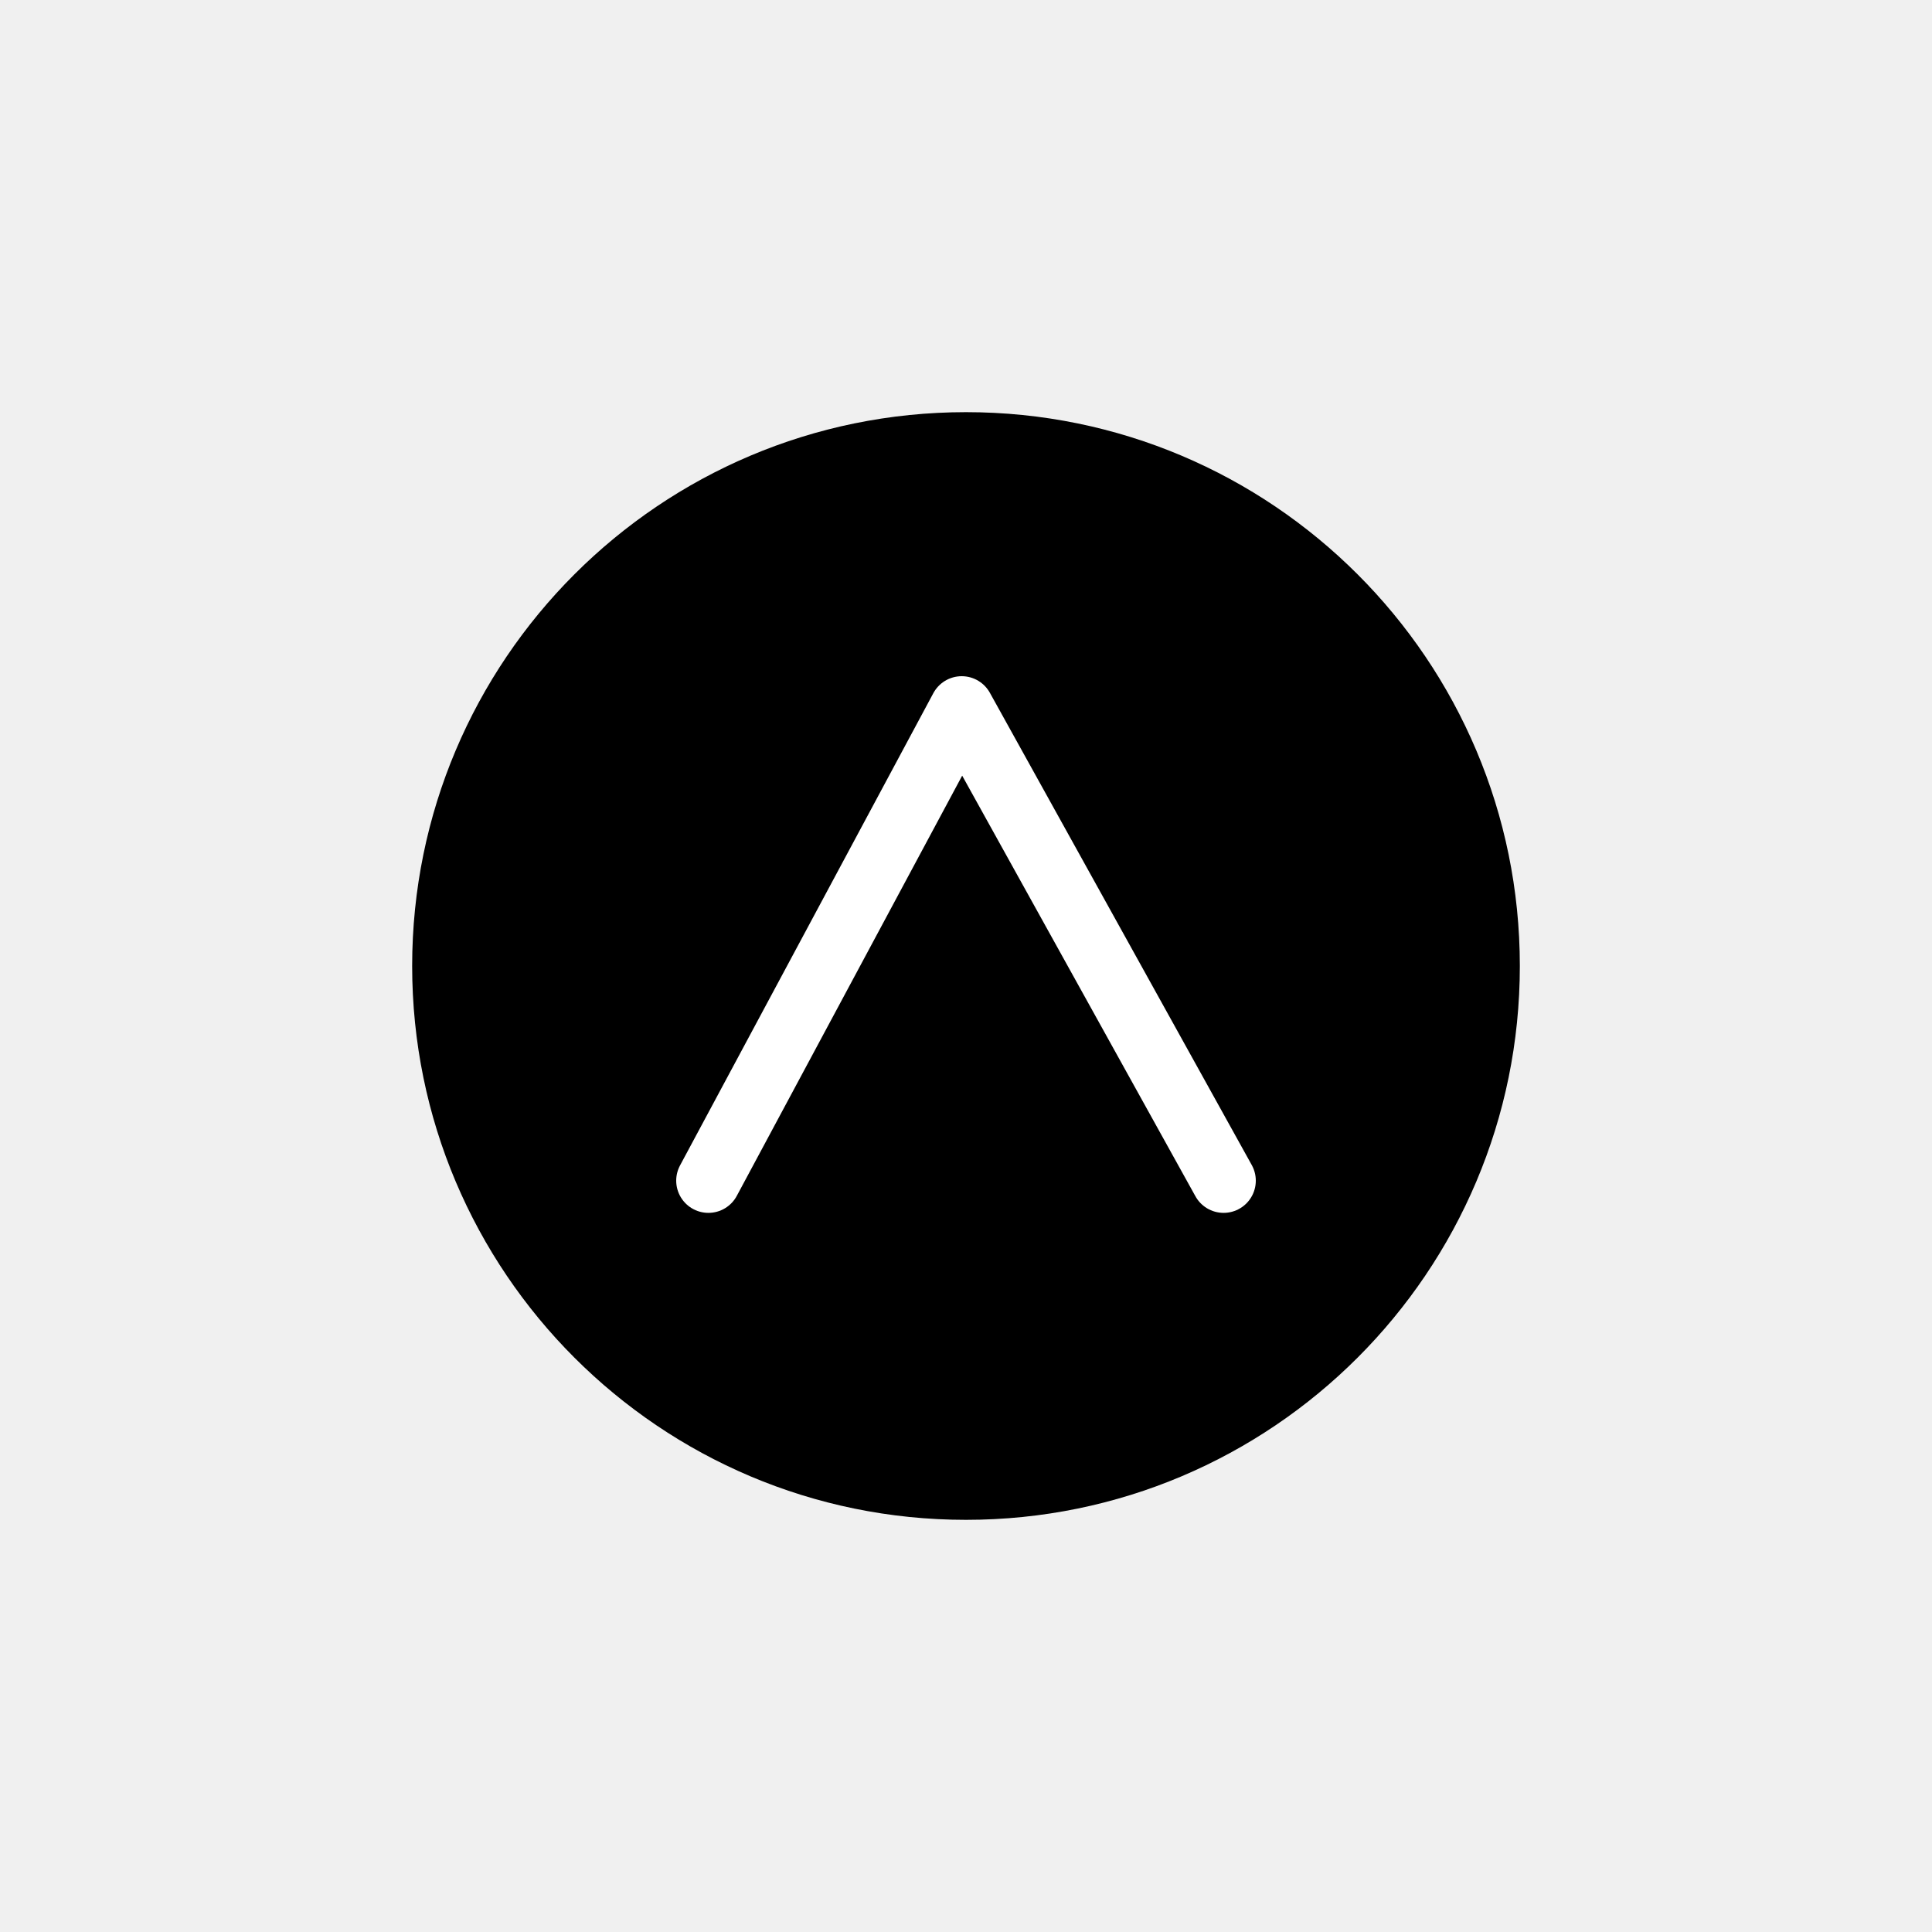
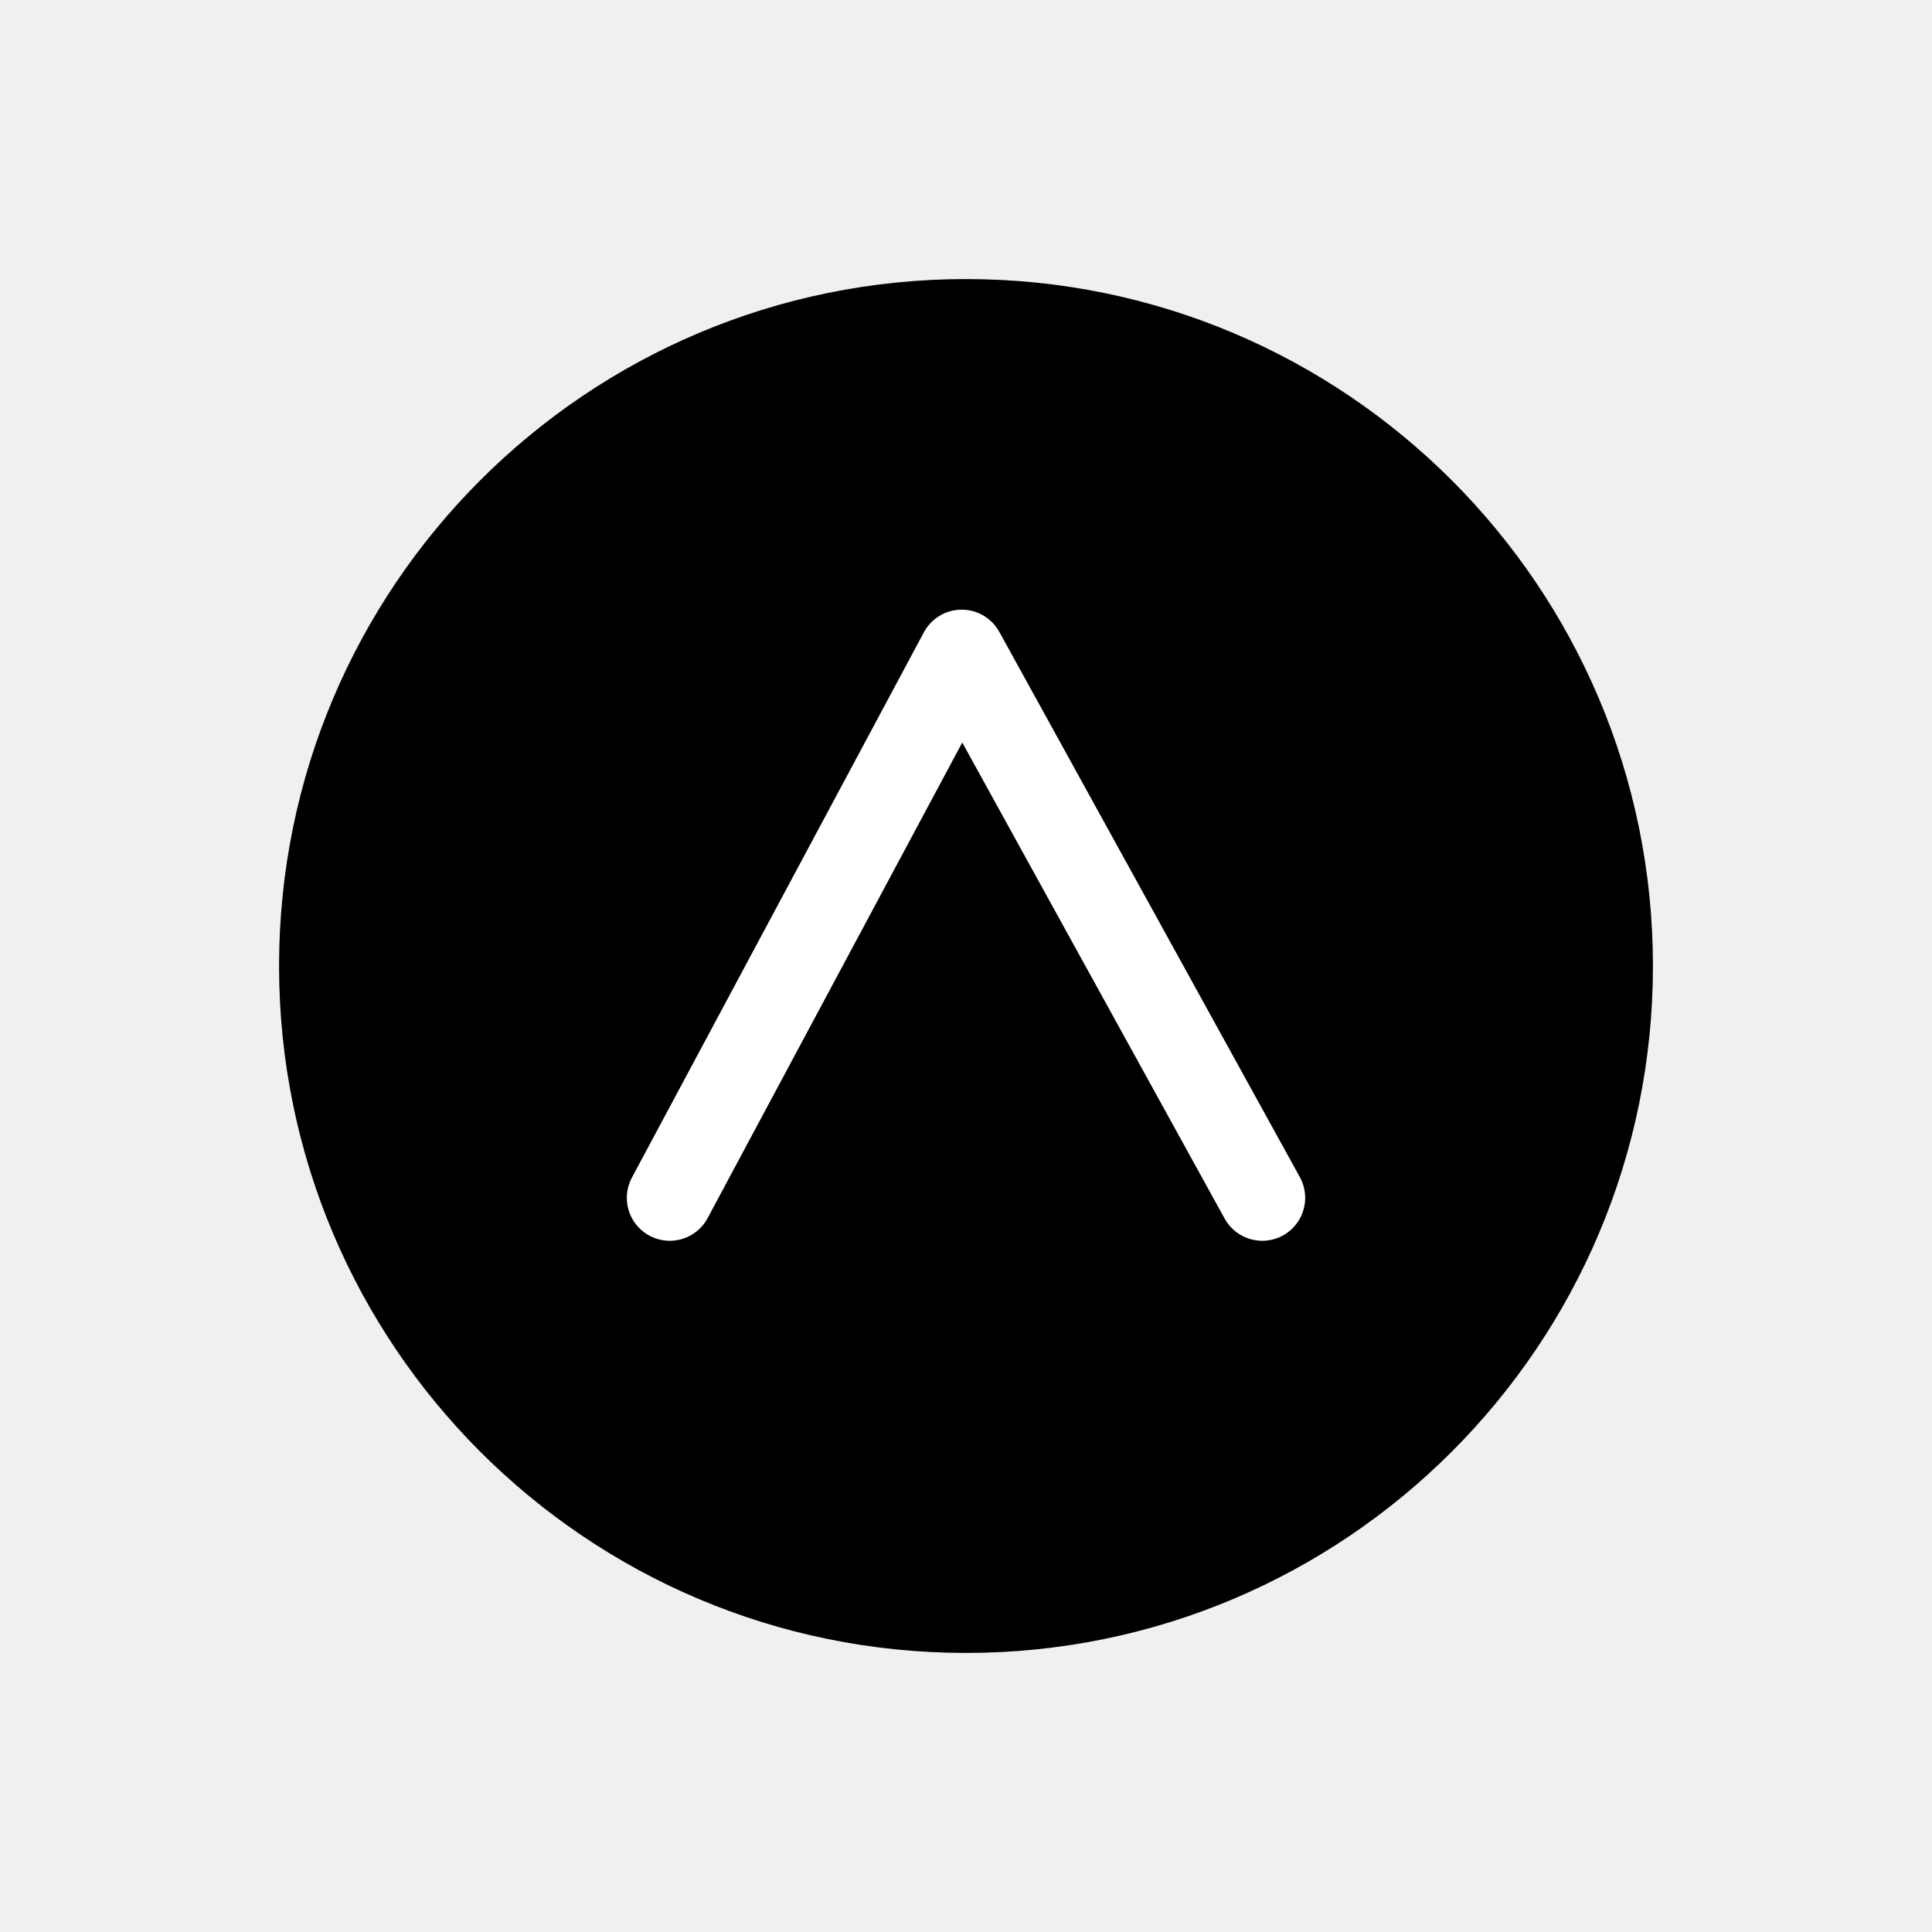
<svg xmlns="http://www.w3.org/2000/svg" version="1.1" id="Capa_2_1_" x="0px" y="0px" viewBox="0 0 45 45" style="enable-background:new 0 0 45 45;" xml:space="preserve">
  <style type="text/css">
- 	.st0{fill:none;stroke:#FFFFFF;stroke-width:1.5;stroke-linecap:round;stroke-linejoin:round;stroke-miterlimit:10;}
+ 	.st0{fill:none;stroke:#FFFFFF;stroke-width:2;stroke-linecap:round;stroke-linejoin:round;stroke-miterlimit:10;}
</style>
-   <circle cx="22.5" cy="22.5" r="12.9" />
-   <polyline class="st0" points="16.5,27.5 22.4,16.5 28.5,27.5 " />
+   <circle cx="22.5" cy="22.5" r="16" />
+   <polyline class="st0" points="15.6,27.9 22.4,15.2 29.4,27.9 " />
</svg>
